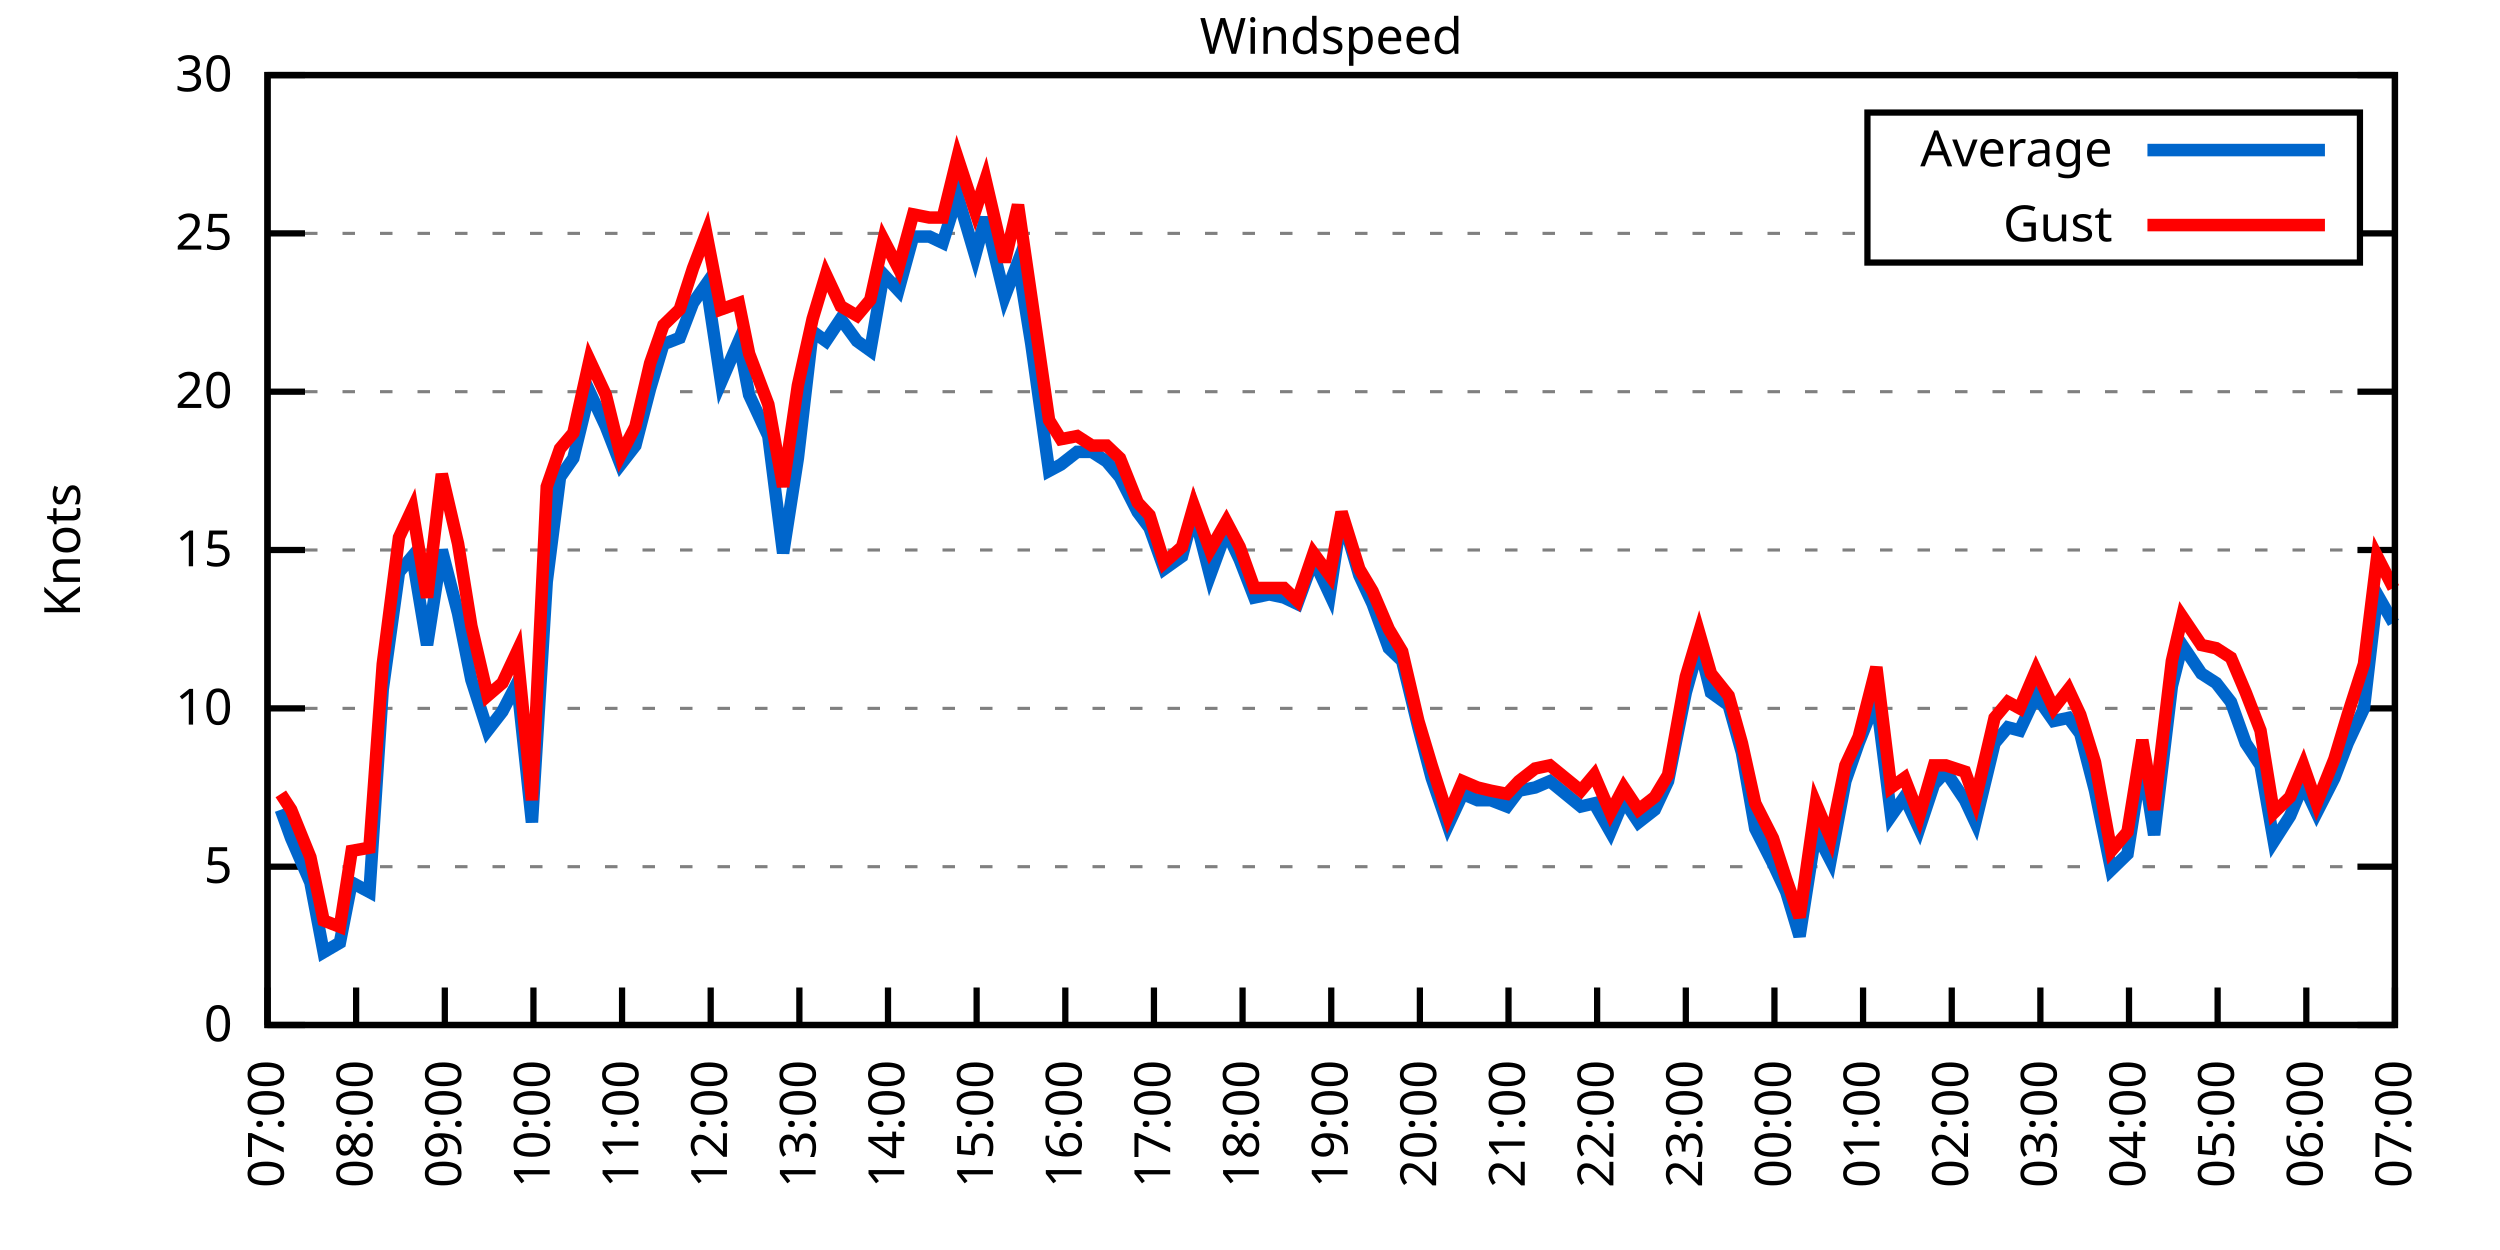
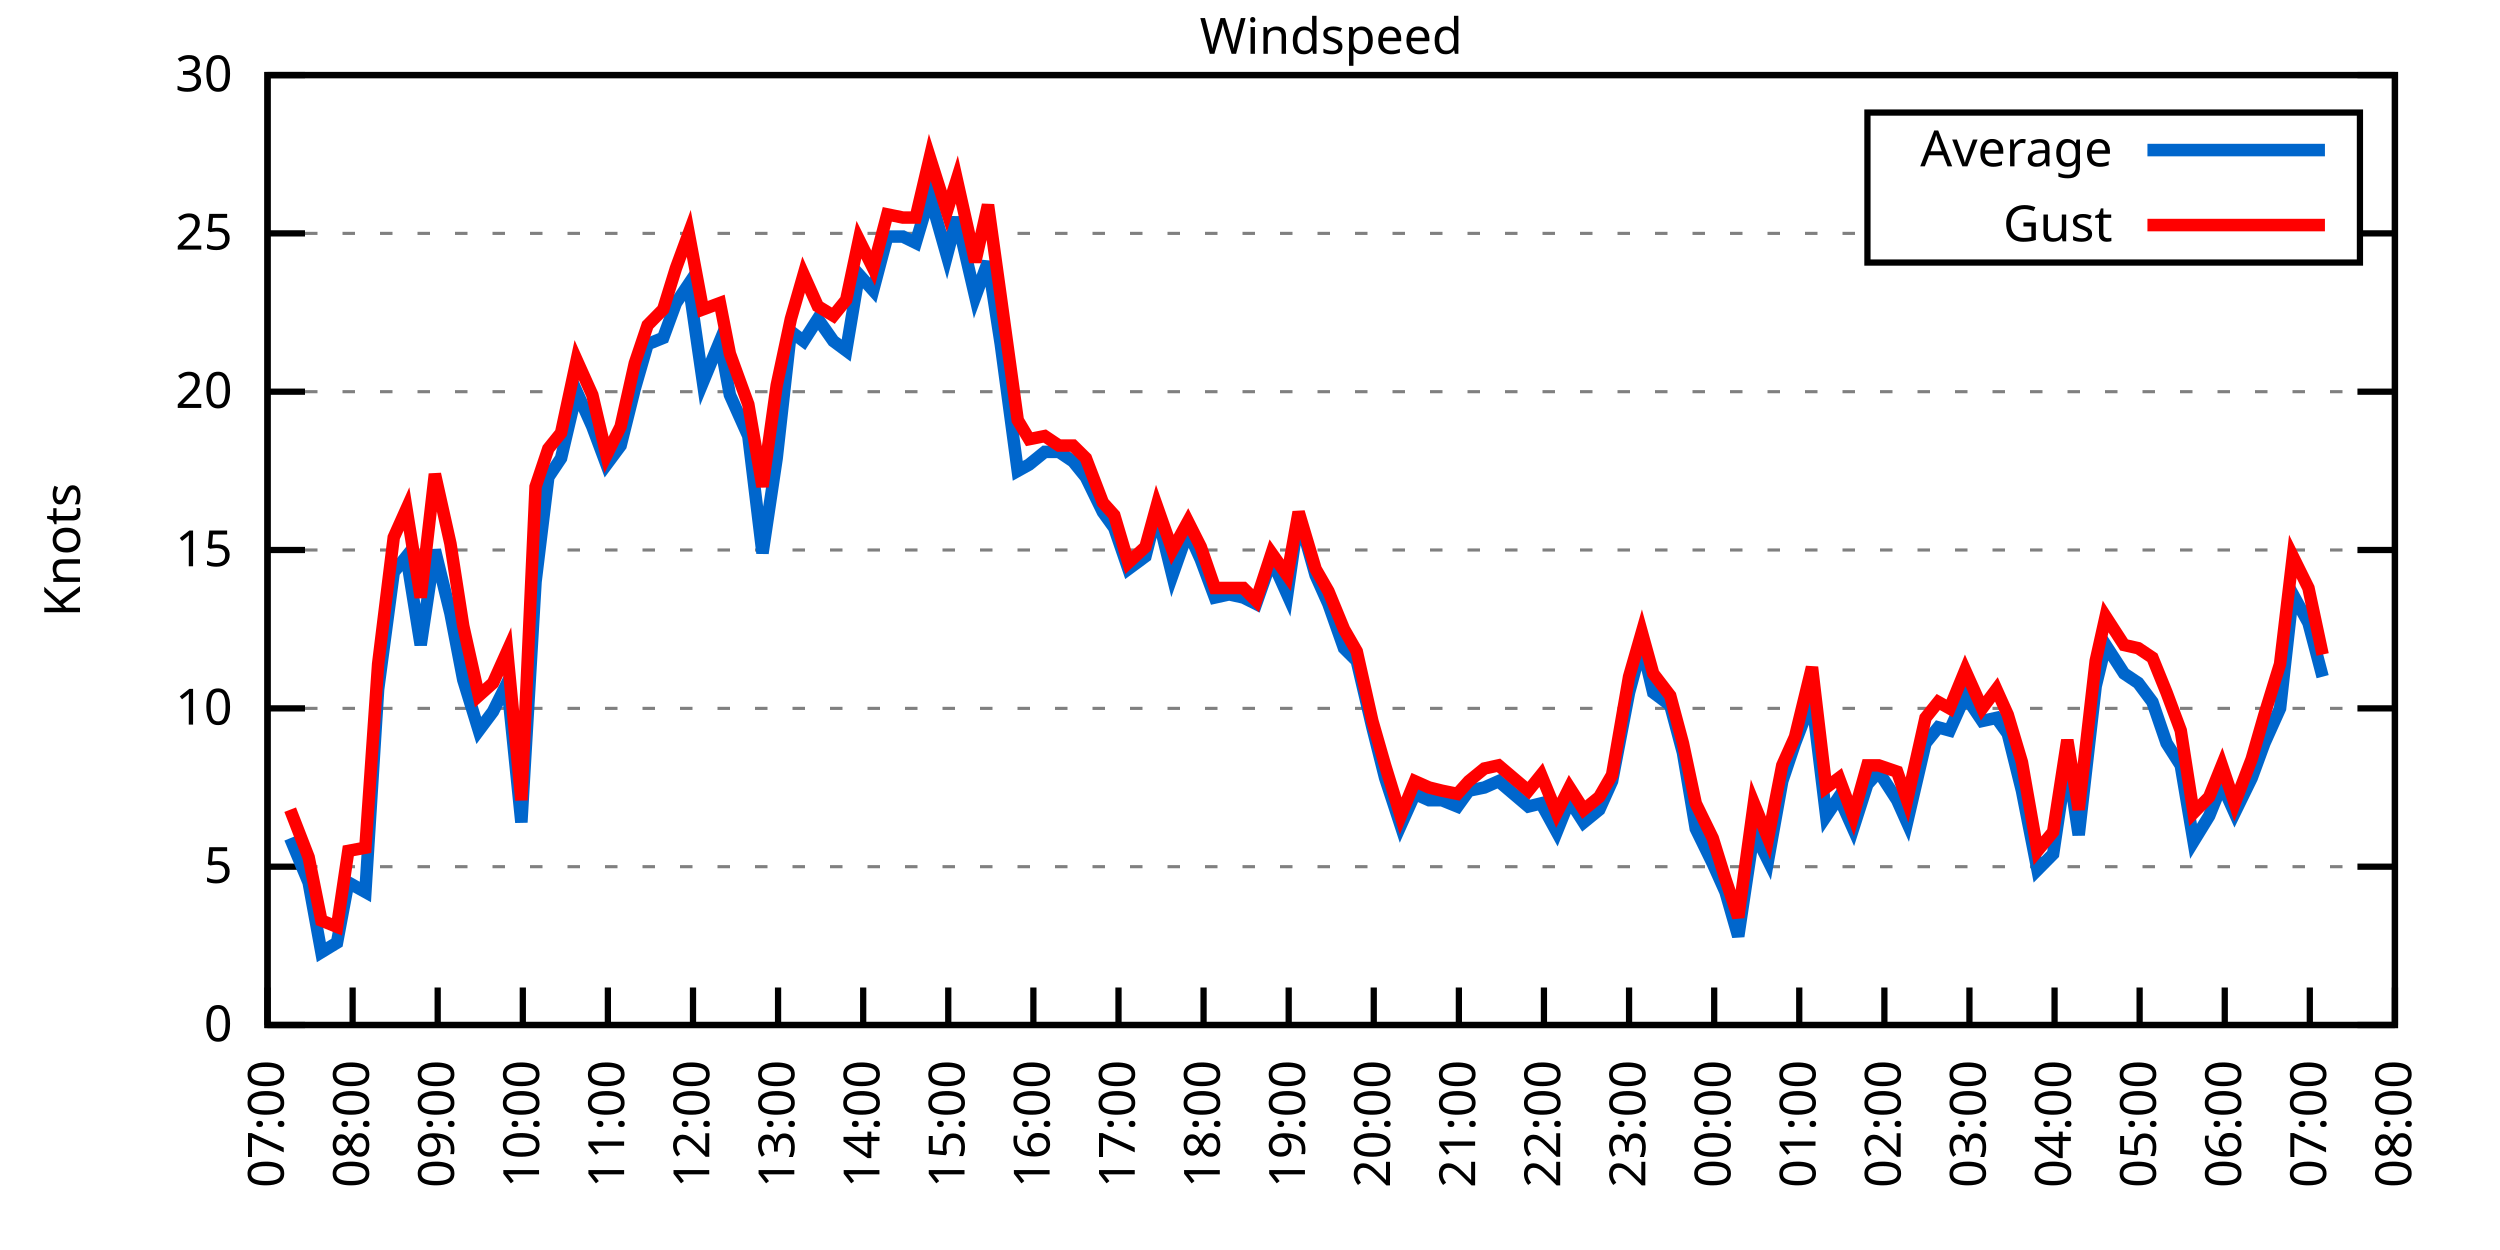
<svg xmlns="http://www.w3.org/2000/svg" xmlns:xlink="http://www.w3.org/1999/xlink" width="400" height="200" viewBox="0 0 400 200">
  <g id="gnuplot_canvas">
    <rect x="0" y="0" width="400" height="200" fill="none" />
    <defs>
      <circle id="gpDot" r="0.5" stroke-width="0.5" stroke="currentColor" />
      <path id="gpPt0" stroke-width="0.333" stroke="currentColor" d="M-1,0 h2 M0,-1 v2" />
      <path id="gpPt1" stroke-width="0.333" stroke="currentColor" d="M-1,-1 L1,1 M1,-1 L-1,1" />
      <path id="gpPt2" stroke-width="0.333" stroke="currentColor" d="M-1,0 L1,0 M0,-1 L0,1 M-1,-1 L1,1 M-1,1 L1,-1" />
      <rect id="gpPt3" stroke-width="0.333" stroke="currentColor" x="-1" y="-1" width="2" height="2" />
      <rect id="gpPt4" stroke-width="0.333" stroke="currentColor" fill="currentColor" x="-1" y="-1" width="2" height="2" />
      <circle id="gpPt5" stroke-width="0.333" stroke="currentColor" cx="0" cy="0" r="1" />
      <use xlink:href="#gpPt5" id="gpPt6" fill="currentColor" stroke="none" />
      <path id="gpPt7" stroke-width="0.333" stroke="currentColor" d="M0,-1.33 L-1.33,0.67 L1.33,0.67 z" />
      <use xlink:href="#gpPt7" id="gpPt8" fill="currentColor" stroke="none" />
      <use xlink:href="#gpPt7" id="gpPt9" stroke="currentColor" transform="rotate(180)" />
      <use xlink:href="#gpPt9" id="gpPt10" fill="currentColor" stroke="none" />
      <use xlink:href="#gpPt3" id="gpPt11" stroke="currentColor" transform="rotate(45)" />
      <use xlink:href="#gpPt11" id="gpPt12" fill="currentColor" stroke="none" />
      <path id="gpPt13" stroke-width="0.333" stroke="currentColor" d="M0,1.330 L1.265,0.411 L0.782,-1.067 L-0.782,-1.076 L-1.265,0.411 z" />
      <use xlink:href="#gpPt13" id="gpPt14" fill="currentColor" stroke="none" />
      <filter id="textbox" filterUnits="objectBoundingBox" x="0" y="0" height="1" width="1">
        <feFlood flood-color="white" flood-opacity="1" result="bgnd" />
        <feComposite in="SourceGraphic" in2="bgnd" operator="atop" />
      </filter>
      <filter id="greybox" filterUnits="objectBoundingBox" x="0" y="0" height="1" width="1">
        <feFlood flood-color="lightgrey" flood-opacity="1" result="grey" />
        <feComposite in="SourceGraphic" in2="grey" operator="atop" />
      </filter>
    </defs>
    <g fill="none" color="white" stroke="currentColor" stroke-width="1.00" stroke-linecap="butt" stroke-linejoin="miter">
</g>
    <g fill="none" color="black" stroke="currentColor" stroke-width="1.00" stroke-linecap="butt" stroke-linejoin="miter">
      <g stroke="none" shape-rendering="crispEdges">
        <polygon fill="rgb(255, 255, 255)" points="42.80,164.00 383.18,164.00 383.18,12.02 42.80,12.02 " />
      </g>
    </g>
    <g fill="none" color="black" stroke="currentColor" stroke-width="1.00" stroke-linecap="butt" stroke-linejoin="miter">
</g>
    <g fill="none" color="black" stroke="black" stroke-width="0.50" stroke-linecap="butt" stroke-linejoin="miter">
</g>
    <g fill="none" color="gray" stroke="currentColor" stroke-width="0.50" stroke-linecap="butt" stroke-linejoin="miter">
      <path stroke="gray" stroke-dasharray="2,4" class="gridline" d="M42.80,164.00 L383.19,164.00  " />
    </g>
    <g fill="none" color="gray" stroke="gray" stroke-width="1.00" stroke-linecap="butt" stroke-linejoin="miter">
</g>
    <g fill="none" color="black" stroke="currentColor" stroke-width="1.00" stroke-linecap="butt" stroke-linejoin="miter">
      <path stroke="black" d="M42.80,164.00 L48.80,164.00 M383.19,164.00 L377.19,164.00  " />
      <g transform="translate(37.20,166.60)" stroke="none" fill="black" font-family="Sans" font-size="8.00" text-anchor="end">
        <text>
          <tspan font-family="Sans"> 0</tspan>
        </text>
      </g>
    </g>
    <g fill="none" color="black" stroke="currentColor" stroke-width="1.00" stroke-linecap="butt" stroke-linejoin="miter">
</g>
    <g fill="none" color="black" stroke="black" stroke-width="0.50" stroke-linecap="butt" stroke-linejoin="miter">
</g>
    <g fill="none" color="gray" stroke="currentColor" stroke-width="0.50" stroke-linecap="butt" stroke-linejoin="miter">
      <path stroke="gray" stroke-dasharray="2,4" class="gridline" d="M42.80,138.67 L383.19,138.67  " />
    </g>
    <g fill="none" color="gray" stroke="gray" stroke-width="1.00" stroke-linecap="butt" stroke-linejoin="miter">
</g>
    <g fill="none" color="black" stroke="currentColor" stroke-width="1.00" stroke-linecap="butt" stroke-linejoin="miter">
      <path stroke="black" d="M42.80,138.67 L48.80,138.67 M383.19,138.67 L377.19,138.67  " />
      <g transform="translate(37.20,141.27)" stroke="none" fill="black" font-family="Sans" font-size="8.00" text-anchor="end">
        <text>
          <tspan font-family="Sans"> 5</tspan>
        </text>
      </g>
    </g>
    <g fill="none" color="black" stroke="currentColor" stroke-width="1.00" stroke-linecap="butt" stroke-linejoin="miter">
</g>
    <g fill="none" color="black" stroke="black" stroke-width="0.50" stroke-linecap="butt" stroke-linejoin="miter">
</g>
    <g fill="none" color="gray" stroke="currentColor" stroke-width="0.50" stroke-linecap="butt" stroke-linejoin="miter">
      <path stroke="gray" stroke-dasharray="2,4" class="gridline" d="M42.80,113.34 L383.19,113.34  " />
    </g>
    <g fill="none" color="gray" stroke="gray" stroke-width="1.00" stroke-linecap="butt" stroke-linejoin="miter">
</g>
    <g fill="none" color="black" stroke="currentColor" stroke-width="1.00" stroke-linecap="butt" stroke-linejoin="miter">
      <path stroke="black" d="M42.80,113.34 L48.80,113.34 M383.19,113.34 L377.19,113.34  " />
      <g transform="translate(37.20,115.94)" stroke="none" fill="black" font-family="Sans" font-size="8.00" text-anchor="end">
        <text>
          <tspan font-family="Sans"> 10</tspan>
        </text>
      </g>
    </g>
    <g fill="none" color="black" stroke="currentColor" stroke-width="1.00" stroke-linecap="butt" stroke-linejoin="miter">
</g>
    <g fill="none" color="black" stroke="black" stroke-width="0.50" stroke-linecap="butt" stroke-linejoin="miter">
</g>
    <g fill="none" color="gray" stroke="currentColor" stroke-width="0.50" stroke-linecap="butt" stroke-linejoin="miter">
      <path stroke="gray" stroke-dasharray="2,4" class="gridline" d="M42.80,88.00 L383.19,88.00  " />
    </g>
    <g fill="none" color="gray" stroke="gray" stroke-width="1.00" stroke-linecap="butt" stroke-linejoin="miter">
</g>
    <g fill="none" color="black" stroke="currentColor" stroke-width="1.00" stroke-linecap="butt" stroke-linejoin="miter">
      <path stroke="black" d="M42.80,88.00 L48.80,88.00 M383.19,88.00 L377.19,88.00  " />
      <g transform="translate(37.20,90.60)" stroke="none" fill="black" font-family="Sans" font-size="8.00" text-anchor="end">
        <text>
          <tspan font-family="Sans"> 15</tspan>
        </text>
      </g>
    </g>
    <g fill="none" color="black" stroke="currentColor" stroke-width="1.00" stroke-linecap="butt" stroke-linejoin="miter">
</g>
    <g fill="none" color="black" stroke="black" stroke-width="0.50" stroke-linecap="butt" stroke-linejoin="miter">
</g>
    <g fill="none" color="gray" stroke="currentColor" stroke-width="0.50" stroke-linecap="butt" stroke-linejoin="miter">
      <path stroke="gray" stroke-dasharray="2,4" class="gridline" d="M42.80,62.67 L383.19,62.67  " />
    </g>
    <g fill="none" color="gray" stroke="gray" stroke-width="1.00" stroke-linecap="butt" stroke-linejoin="miter">
</g>
    <g fill="none" color="black" stroke="currentColor" stroke-width="1.00" stroke-linecap="butt" stroke-linejoin="miter">
      <path stroke="black" d="M42.80,62.67 L48.80,62.67 M383.19,62.67 L377.19,62.67  " />
      <g transform="translate(37.20,65.27)" stroke="none" fill="black" font-family="Sans" font-size="8.00" text-anchor="end">
        <text>
          <tspan font-family="Sans"> 20</tspan>
        </text>
      </g>
    </g>
    <g fill="none" color="black" stroke="currentColor" stroke-width="1.00" stroke-linecap="butt" stroke-linejoin="miter">
</g>
    <g fill="none" color="black" stroke="black" stroke-width="0.50" stroke-linecap="butt" stroke-linejoin="miter">
</g>
    <g fill="none" color="gray" stroke="currentColor" stroke-width="0.50" stroke-linecap="butt" stroke-linejoin="miter">
      <path stroke="gray" stroke-dasharray="2,4" class="gridline" d="M42.80,37.34 L298.79,37.34 M377.59,37.34 L383.19,37.34  " />
    </g>
    <g fill="none" color="gray" stroke="gray" stroke-width="1.00" stroke-linecap="butt" stroke-linejoin="miter">
</g>
    <g fill="none" color="black" stroke="currentColor" stroke-width="1.00" stroke-linecap="butt" stroke-linejoin="miter">
      <path stroke="black" d="M42.80,37.34 L48.80,37.34 M383.19,37.34 L377.19,37.34  " />
      <g transform="translate(37.20,39.94)" stroke="none" fill="black" font-family="Sans" font-size="8.00" text-anchor="end">
        <text>
          <tspan font-family="Sans"> 25</tspan>
        </text>
      </g>
    </g>
    <g fill="none" color="black" stroke="currentColor" stroke-width="1.00" stroke-linecap="butt" stroke-linejoin="miter">
</g>
    <g fill="none" color="black" stroke="black" stroke-width="0.50" stroke-linecap="butt" stroke-linejoin="miter">
</g>
    <g fill="none" color="gray" stroke="currentColor" stroke-width="0.50" stroke-linecap="butt" stroke-linejoin="miter">
      <path stroke="gray" stroke-dasharray="2,4" class="gridline" d="M42.80,12.01 L383.19,12.01  " />
    </g>
    <g fill="none" color="gray" stroke="gray" stroke-width="1.00" stroke-linecap="butt" stroke-linejoin="miter">
</g>
    <g fill="none" color="black" stroke="currentColor" stroke-width="1.00" stroke-linecap="butt" stroke-linejoin="miter">
      <path stroke="black" d="M42.80,12.01 L48.80,12.01 M383.19,12.01 L377.19,12.01  " />
      <g transform="translate(37.20,14.61)" stroke="none" fill="black" font-family="Sans" font-size="8.00" text-anchor="end">
        <text>
          <tspan font-family="Sans"> 30</tspan>
        </text>
      </g>
    </g>
    <g fill="none" color="black" stroke="currentColor" stroke-width="1.00" stroke-linecap="butt" stroke-linejoin="miter">
      <path stroke="black" d="M42.80,164.00 L42.80,158.00  " />
      <g transform="translate(45.40,169.60) rotate(270.00)" stroke="none" fill="black" font-family="Sans" font-size="8.00" text-anchor="end">
        <text>
          <tspan font-family="Sans">07:00</tspan>
        </text>
      </g>
    </g>
    <g fill="none" color="black" stroke="currentColor" stroke-width="1.00" stroke-linecap="butt" stroke-linejoin="miter">
-       <path stroke="black" d="M56.98,164.00 L56.98,158.00  " />
-       <g transform="translate(59.58,169.60) rotate(270.00)" stroke="none" fill="black" font-family="Sans" font-size="8.00" text-anchor="end">
+       <path stroke="black" d="M56.42,164.00 L56.42,158.00  " />
+       <g transform="translate(59.02,169.60) rotate(270.00)" stroke="none" fill="black" font-family="Sans" font-size="8.00" text-anchor="end">
        <text>
          <tspan font-family="Sans">08:00</tspan>
        </text>
      </g>
    </g>
    <g fill="none" color="black" stroke="currentColor" stroke-width="1.00" stroke-linecap="butt" stroke-linejoin="miter">
-       <path stroke="black" d="M71.17,164.00 L71.17,158.00  " />
-       <g transform="translate(73.77,169.60) rotate(270.00)" stroke="none" fill="black" font-family="Sans" font-size="8.00" text-anchor="end">
+       <path stroke="black" d="M70.03,164.00 L70.03,158.00  " />
+       <g transform="translate(72.63,169.60) rotate(270.00)" stroke="none" fill="black" font-family="Sans" font-size="8.00" text-anchor="end">
        <text>
          <tspan font-family="Sans">09:00</tspan>
        </text>
      </g>
    </g>
    <g fill="none" color="black" stroke="currentColor" stroke-width="1.00" stroke-linecap="butt" stroke-linejoin="miter">
-       <path stroke="black" d="M85.35,164.00 L85.35,158.00  " />
-       <g transform="translate(87.95,169.60) rotate(270.00)" stroke="none" fill="black" font-family="Sans" font-size="8.00" text-anchor="end">
+       <path stroke="black" d="M83.65,164.00 L83.65,158.00  " />
+       <g transform="translate(86.25,169.60) rotate(270.00)" stroke="none" fill="black" font-family="Sans" font-size="8.00" text-anchor="end">
        <text>
          <tspan font-family="Sans">10:00</tspan>
        </text>
      </g>
    </g>
    <g fill="none" color="black" stroke="currentColor" stroke-width="1.00" stroke-linecap="butt" stroke-linejoin="miter">
-       <path stroke="black" d="M99.53,164.00 L99.53,158.00  " />
-       <g transform="translate(102.13,169.60) rotate(270.00)" stroke="none" fill="black" font-family="Sans" font-size="8.00" text-anchor="end">
+       <path stroke="black" d="M97.26,164.00 L97.26,158.00  " />
+       <g transform="translate(99.86,169.60) rotate(270.00)" stroke="none" fill="black" font-family="Sans" font-size="8.00" text-anchor="end">
        <text>
          <tspan font-family="Sans">11:00</tspan>
        </text>
      </g>
    </g>
    <g fill="none" color="black" stroke="currentColor" stroke-width="1.00" stroke-linecap="butt" stroke-linejoin="miter">
-       <path stroke="black" d="M113.71,164.00 L113.71,158.00  " />
-       <g transform="translate(116.31,169.60) rotate(270.00)" stroke="none" fill="black" font-family="Sans" font-size="8.00" text-anchor="end">
+       <path stroke="black" d="M110.88,164.00 L110.88,158.00  " />
+       <g transform="translate(113.48,169.60) rotate(270.00)" stroke="none" fill="black" font-family="Sans" font-size="8.00" text-anchor="end">
        <text>
          <tspan font-family="Sans">12:00</tspan>
        </text>
      </g>
    </g>
    <g fill="none" color="black" stroke="currentColor" stroke-width="1.00" stroke-linecap="butt" stroke-linejoin="miter">
-       <path stroke="black" d="M127.90,164.00 L127.90,158.00  " />
-       <g transform="translate(130.50,169.60) rotate(270.00)" stroke="none" fill="black" font-family="Sans" font-size="8.00" text-anchor="end">
+       <path stroke="black" d="M124.49,164.00 L124.49,158.00  " />
+       <g transform="translate(127.09,169.60) rotate(270.00)" stroke="none" fill="black" font-family="Sans" font-size="8.00" text-anchor="end">
        <text>
          <tspan font-family="Sans">13:00</tspan>
        </text>
      </g>
    </g>
    <g fill="none" color="black" stroke="currentColor" stroke-width="1.00" stroke-linecap="butt" stroke-linejoin="miter">
-       <path stroke="black" d="M142.08,164.00 L142.08,158.00  " />
-       <g transform="translate(144.68,169.60) rotate(270.00)" stroke="none" fill="black" font-family="Sans" font-size="8.00" text-anchor="end">
+       <path stroke="black" d="M138.11,164.00 L138.11,158.00  " />
+       <g transform="translate(140.71,169.60) rotate(270.00)" stroke="none" fill="black" font-family="Sans" font-size="8.00" text-anchor="end">
        <text>
          <tspan font-family="Sans">14:00</tspan>
        </text>
      </g>
    </g>
    <g fill="none" color="black" stroke="currentColor" stroke-width="1.00" stroke-linecap="butt" stroke-linejoin="miter">
-       <path stroke="black" d="M156.26,164.00 L156.26,158.00  " />
-       <g transform="translate(158.86,169.60) rotate(270.00)" stroke="none" fill="black" font-family="Sans" font-size="8.00" text-anchor="end">
+       <path stroke="black" d="M151.72,164.00 L151.72,158.00  " />
+       <g transform="translate(154.32,169.60) rotate(270.00)" stroke="none" fill="black" font-family="Sans" font-size="8.00" text-anchor="end">
        <text>
          <tspan font-family="Sans">15:00</tspan>
        </text>
      </g>
    </g>
    <g fill="none" color="black" stroke="currentColor" stroke-width="1.00" stroke-linecap="butt" stroke-linejoin="miter">
-       <path stroke="black" d="M170.45,164.00 L170.45,158.00  " />
-       <g transform="translate(173.05,169.60) rotate(270.00)" stroke="none" fill="black" font-family="Sans" font-size="8.00" text-anchor="end">
+       <path stroke="black" d="M165.34,164.00 L165.34,158.00  " />
+       <g transform="translate(167.94,169.60) rotate(270.00)" stroke="none" fill="black" font-family="Sans" font-size="8.00" text-anchor="end">
        <text>
          <tspan font-family="Sans">16:00</tspan>
        </text>
      </g>
    </g>
    <g fill="none" color="black" stroke="currentColor" stroke-width="1.00" stroke-linecap="butt" stroke-linejoin="miter">
-       <path stroke="black" d="M184.63,164.00 L184.63,158.00  " />
-       <g transform="translate(187.23,169.60) rotate(270.00)" stroke="none" fill="black" font-family="Sans" font-size="8.00" text-anchor="end">
+       <path stroke="black" d="M178.96,164.00 L178.96,158.00  " />
+       <g transform="translate(181.56,169.60) rotate(270.00)" stroke="none" fill="black" font-family="Sans" font-size="8.00" text-anchor="end">
        <text>
          <tspan font-family="Sans">17:00</tspan>
        </text>
      </g>
    </g>
    <g fill="none" color="black" stroke="currentColor" stroke-width="1.00" stroke-linecap="butt" stroke-linejoin="miter">
-       <path stroke="black" d="M198.81,164.00 L198.81,158.00  " />
-       <g transform="translate(201.41,169.60) rotate(270.00)" stroke="none" fill="black" font-family="Sans" font-size="8.00" text-anchor="end">
+       <path stroke="black" d="M192.57,164.00 L192.57,158.00  " />
+       <g transform="translate(195.17,169.60) rotate(270.00)" stroke="none" fill="black" font-family="Sans" font-size="8.00" text-anchor="end">
        <text>
          <tspan font-family="Sans">18:00</tspan>
        </text>
      </g>
    </g>
    <g fill="none" color="black" stroke="currentColor" stroke-width="1.00" stroke-linecap="butt" stroke-linejoin="miter">
-       <path stroke="black" d="M213.00,164.00 L213.00,158.00  " />
-       <g transform="translate(215.60,169.60) rotate(270.00)" stroke="none" fill="black" font-family="Sans" font-size="8.00" text-anchor="end">
+       <path stroke="black" d="M206.19,164.00 L206.19,158.00  " />
+       <g transform="translate(208.79,169.60) rotate(270.00)" stroke="none" fill="black" font-family="Sans" font-size="8.00" text-anchor="end">
        <text>
          <tspan font-family="Sans">19:00</tspan>
        </text>
      </g>
    </g>
    <g fill="none" color="black" stroke="currentColor" stroke-width="1.00" stroke-linecap="butt" stroke-linejoin="miter">
-       <path stroke="black" d="M227.18,164.00 L227.18,158.00  " />
-       <g transform="translate(229.78,169.60) rotate(270.00)" stroke="none" fill="black" font-family="Sans" font-size="8.00" text-anchor="end">
+       <path stroke="black" d="M219.80,164.00 L219.80,158.00  " />
+       <g transform="translate(222.40,169.60) rotate(270.00)" stroke="none" fill="black" font-family="Sans" font-size="8.00" text-anchor="end">
        <text>
          <tspan font-family="Sans">20:00</tspan>
        </text>
      </g>
    </g>
    <g fill="none" color="black" stroke="currentColor" stroke-width="1.00" stroke-linecap="butt" stroke-linejoin="miter">
-       <path stroke="black" d="M241.36,164.00 L241.36,158.00  " />
-       <g transform="translate(243.96,169.60) rotate(270.00)" stroke="none" fill="black" font-family="Sans" font-size="8.00" text-anchor="end">
+       <path stroke="black" d="M233.42,164.00 L233.42,158.00  " />
+       <g transform="translate(236.02,169.60) rotate(270.00)" stroke="none" fill="black" font-family="Sans" font-size="8.00" text-anchor="end">
        <text>
          <tspan font-family="Sans">21:00</tspan>
        </text>
      </g>
    </g>
    <g fill="none" color="black" stroke="currentColor" stroke-width="1.00" stroke-linecap="butt" stroke-linejoin="miter">
-       <path stroke="black" d="M255.54,164.00 L255.54,158.00  " />
-       <g transform="translate(258.14,169.60) rotate(270.00)" stroke="none" fill="black" font-family="Sans" font-size="8.00" text-anchor="end">
+       <path stroke="black" d="M247.03,164.00 L247.03,158.00  " />
+       <g transform="translate(249.63,169.60) rotate(270.00)" stroke="none" fill="black" font-family="Sans" font-size="8.00" text-anchor="end">
        <text>
          <tspan font-family="Sans">22:00</tspan>
        </text>
      </g>
    </g>
    <g fill="none" color="black" stroke="currentColor" stroke-width="1.00" stroke-linecap="butt" stroke-linejoin="miter">
-       <path stroke="black" d="M269.73,164.00 L269.73,158.00  " />
-       <g transform="translate(272.33,169.60) rotate(270.00)" stroke="none" fill="black" font-family="Sans" font-size="8.00" text-anchor="end">
+       <path stroke="black" d="M260.65,164.00 L260.65,158.00  " />
+       <g transform="translate(263.25,169.60) rotate(270.00)" stroke="none" fill="black" font-family="Sans" font-size="8.00" text-anchor="end">
        <text>
          <tspan font-family="Sans">23:00</tspan>
        </text>
      </g>
    </g>
    <g fill="none" color="black" stroke="currentColor" stroke-width="1.00" stroke-linecap="butt" stroke-linejoin="miter">
-       <path stroke="black" d="M283.91,164.00 L283.91,158.00  " />
-       <g transform="translate(286.51,169.60) rotate(270.00)" stroke="none" fill="black" font-family="Sans" font-size="8.00" text-anchor="end">
+       <path stroke="black" d="M274.27,164.00 L274.27,158.00  " />
+       <g transform="translate(276.87,169.60) rotate(270.00)" stroke="none" fill="black" font-family="Sans" font-size="8.00" text-anchor="end">
        <text>
          <tspan font-family="Sans">00:00</tspan>
        </text>
      </g>
    </g>
    <g fill="none" color="black" stroke="currentColor" stroke-width="1.00" stroke-linecap="butt" stroke-linejoin="miter">
-       <path stroke="black" d="M298.09,164.00 L298.09,158.00  " />
-       <g transform="translate(300.69,169.60) rotate(270.00)" stroke="none" fill="black" font-family="Sans" font-size="8.00" text-anchor="end">
+       <path stroke="black" d="M287.88,164.00 L287.88,158.00  " />
+       <g transform="translate(290.48,169.60) rotate(270.00)" stroke="none" fill="black" font-family="Sans" font-size="8.00" text-anchor="end">
        <text>
          <tspan font-family="Sans">01:00</tspan>
        </text>
      </g>
    </g>
    <g fill="none" color="black" stroke="currentColor" stroke-width="1.00" stroke-linecap="butt" stroke-linejoin="miter">
-       <path stroke="black" d="M312.28,164.00 L312.28,158.00  " />
-       <g transform="translate(314.88,169.60) rotate(270.00)" stroke="none" fill="black" font-family="Sans" font-size="8.00" text-anchor="end">
+       <path stroke="black" d="M301.50,164.00 L301.50,158.00  " />
+       <g transform="translate(304.10,169.60) rotate(270.00)" stroke="none" fill="black" font-family="Sans" font-size="8.00" text-anchor="end">
        <text>
          <tspan font-family="Sans">02:00</tspan>
        </text>
      </g>
    </g>
    <g fill="none" color="black" stroke="currentColor" stroke-width="1.00" stroke-linecap="butt" stroke-linejoin="miter">
-       <path stroke="black" d="M326.46,164.00 L326.46,158.00  " />
-       <g transform="translate(329.06,169.60) rotate(270.00)" stroke="none" fill="black" font-family="Sans" font-size="8.00" text-anchor="end">
+       <path stroke="black" d="M315.11,164.00 L315.11,158.00  " />
+       <g transform="translate(317.71,169.60) rotate(270.00)" stroke="none" fill="black" font-family="Sans" font-size="8.00" text-anchor="end">
        <text>
          <tspan font-family="Sans">03:00</tspan>
        </text>
      </g>
    </g>
    <g fill="none" color="black" stroke="currentColor" stroke-width="1.00" stroke-linecap="butt" stroke-linejoin="miter">
-       <path stroke="black" d="M340.64,164.00 L340.64,158.00  " />
-       <g transform="translate(343.24,169.60) rotate(270.00)" stroke="none" fill="black" font-family="Sans" font-size="8.00" text-anchor="end">
+       <path stroke="black" d="M328.73,164.00 L328.73,158.00  " />
+       <g transform="translate(331.33,169.60) rotate(270.00)" stroke="none" fill="black" font-family="Sans" font-size="8.00" text-anchor="end">
        <text>
          <tspan font-family="Sans">04:00</tspan>
        </text>
      </g>
    </g>
    <g fill="none" color="black" stroke="currentColor" stroke-width="1.00" stroke-linecap="butt" stroke-linejoin="miter">
-       <path stroke="black" d="M354.82,164.00 L354.82,158.00  " />
-       <g transform="translate(357.42,169.60) rotate(270.00)" stroke="none" fill="black" font-family="Sans" font-size="8.00" text-anchor="end">
+       <path stroke="black" d="M342.34,164.00 L342.34,158.00  " />
+       <g transform="translate(344.94,169.60) rotate(270.00)" stroke="none" fill="black" font-family="Sans" font-size="8.00" text-anchor="end">
        <text>
          <tspan font-family="Sans">05:00</tspan>
        </text>
      </g>
    </g>
    <g fill="none" color="black" stroke="currentColor" stroke-width="1.00" stroke-linecap="butt" stroke-linejoin="miter">
-       <path stroke="black" d="M369.01,164.00 L369.01,158.00  " />
-       <g transform="translate(371.61,169.60) rotate(270.00)" stroke="none" fill="black" font-family="Sans" font-size="8.00" text-anchor="end">
+       <path stroke="black" d="M355.96,164.00 L355.96,158.00  " />
+       <g transform="translate(358.56,169.60) rotate(270.00)" stroke="none" fill="black" font-family="Sans" font-size="8.00" text-anchor="end">
        <text>
          <tspan font-family="Sans">06:00</tspan>
+         </text>
+       </g>
+     </g>
+     <g fill="none" color="black" stroke="currentColor" stroke-width="1.00" stroke-linecap="butt" stroke-linejoin="miter">
+       <path stroke="black" d="M369.57,164.00 L369.57,158.00  " />
+       <g transform="translate(372.17,169.60) rotate(270.00)" stroke="none" fill="black" font-family="Sans" font-size="8.00" text-anchor="end">
+         <text>
+           <tspan font-family="Sans">07:00</tspan>
        </text>
      </g>
    </g>
    <g fill="none" color="black" stroke="currentColor" stroke-width="1.00" stroke-linecap="butt" stroke-linejoin="miter">
      <path stroke="black" d="M383.19,164.00 L383.19,158.00  " />
      <g transform="translate(385.79,169.60) rotate(270.00)" stroke="none" fill="black" font-family="Sans" font-size="8.00" text-anchor="end">
        <text>
-           <tspan font-family="Sans">07:00</tspan>
+           <tspan font-family="Sans">08:00</tspan>
        </text>
      </g>
    </g>
    <g fill="none" color="black" stroke="currentColor" stroke-width="1.00" stroke-linecap="butt" stroke-linejoin="miter">
</g>
    <g fill="none" color="black" stroke="currentColor" stroke-width="1.00" stroke-linecap="butt" stroke-linejoin="miter">
      <path stroke="black" d="M42.80,12.01 L42.80,164.00 L383.19,164.00 L383.19,12.01 L42.80,12.01 Z  " />
    </g>
    <g fill="none" color="black" stroke="currentColor" stroke-width="1.00" stroke-linecap="butt" stroke-linejoin="miter">
</g>
    <g fill="none" color="black" stroke="currentColor" stroke-width="1.00" stroke-linecap="butt" stroke-linejoin="miter">
      <path stroke="black" d="M298.79,42.01 L298.79,18.01 L377.59,18.01 L377.59,42.01 L298.79,42.01 Z  " />
    </g>
    <g id="Windspeed_plot_1">
      <g fill="none" color="white" stroke="black" stroke-width="2.00" stroke-linecap="butt" stroke-linejoin="miter">
</g>
      <g fill="none" color="black" stroke="currentColor" stroke-width="2.00" stroke-linecap="butt" stroke-linejoin="miter">
        <g transform="translate(337.99,26.61)" stroke="none" fill="black" font-family="Sans" font-size="8.00" text-anchor="end">
          <text>
            <tspan font-family="Sans">Average</tspan>
          </text>
        </g>
      </g>
      <g fill="none" color="black" stroke="currentColor" stroke-width="2.00" stroke-linecap="butt" stroke-linejoin="miter">
-         <path stroke="rgb(  0, 102, 204)" d="M343.59,24.01 L371.99,24.01 M44.93,129.55 L46.58,134.11 L49.66,141.20 L51.78,152.35 L54.38,150.83 L56.27,141.20   L59.11,142.72 L61.24,110.30 L63.84,91.55 L65.97,89.02 L68.33,103.20 L70.69,88.00 L73.29,98.14 L75.42,108.78   L78.02,116.88 L80.38,113.84 L82.75,109.28 L85.11,131.58 L87.48,93.07 L89.60,76.35 L91.73,73.31 L94.33,62.67   L96.93,68.25 L99.30,74.33 L101.66,71.29 L104.02,62.17 L106.15,55.07 L108.75,54.06 L110.88,48.49 L113.01,45.45   L115.37,61.15 L118.21,54.57 L119.86,63.18 L122.93,69.77 L125.30,88.51 L127.66,73.31 L130.02,53.05 L132.15,54.57   L134.52,51.02 L137.12,54.57 L139.24,56.09 L141.37,43.93 L143.74,46.46 L146.10,37.85 L148.70,37.85 L150.83,38.86   L153.19,31.26 L156.03,40.89 L157.68,34.81 L160.75,47.47 L162.88,41.90 L165.01,55.07 L167.85,75.34 L169.74,74.33   L172.34,72.30 L174.70,72.30 L177.06,73.82 L179.19,76.35 L182.03,81.93 L183.92,84.46 L186.28,91.04 L189.12,89.02   L191.01,81.93 L193.61,92.06 L196.21,84.97 L198.34,89.52 L200.70,95.60 L203.07,95.10 L205.43,95.60 L207.56,96.62   L210.16,89.52 L212.76,95.10 L214.65,82.43 L217.49,92.06 L219.61,96.62 L222.21,103.71 L224.34,105.74 L226.94,116.38   L229.07,124.48 L231.67,132.08 L234.03,127.02 L236.40,128.03 L238.52,128.03 L241.12,129.04 L243.02,126.51 L245.62,126.00   L247.98,124.99 L252.94,129.04 L255.07,128.54 L257.67,133.10 L259.80,128.03 L262.16,131.58 L264.76,129.55 L266.89,124.99   L269.73,110.80 L271.85,103.20 L273.75,110.80 L276.58,112.83 L278.71,120.43 L280.84,132.59 L283.67,138.16 L285.80,142.72   L287.93,149.81 L290.53,133.10 L292.89,137.66 L295.26,124.99 L297.38,118.91 L300.22,111.82 L302.58,130.56 L304.71,127.52   L307.08,132.59 L309.44,125.50 L311.33,123.47 L314.40,128.03 L316.06,131.58 L319.13,118.91 L321.26,116.38 L323.15,116.88   L325.75,111.31 L328.59,115.36 L330.95,114.86 L332.84,117.39 L335.20,126.51 L337.80,139.17 L340.40,136.64 L342.77,121.44   L344.66,133.60 L347.50,109.79 L349.15,103.20 L352.22,107.76 L354.59,109.28 L356.95,112.32 L359.32,118.91 L361.68,122.46   L363.81,134.62 L366.41,130.56 L368.53,125.50 L370.66,130.06 L373.50,124.48 L375.63,118.91 L378.23,113.34 L380.35,95.10   L382.95,99.66  " />
+         <path stroke="rgb(  0, 102, 204)" d="M343.59,24.01 L371.99,24.01 M46.43,134.11 L49.38,141.20 L51.42,152.35 L53.92,150.83 L55.73,141.20 L58.46,142.72   L60.50,110.30 L63.00,91.55 L65.04,89.02 L67.31,103.20 L69.58,88.00 L72.07,98.14 L74.12,108.78 L76.61,116.88   L78.88,113.84 L81.15,109.28 L83.42,131.58 L85.69,93.07 L87.73,76.35 L89.77,73.31 L92.27,62.67 L94.77,68.25   L97.04,74.33 L99.30,71.29 L101.57,62.17 L103.62,55.07 L106.11,54.06 L108.15,48.49 L110.20,45.45 L112.47,61.15   L115.19,54.57 L116.78,63.18 L119.73,69.77 L122.00,88.51 L124.27,73.31 L126.54,53.05 L128.58,54.57 L130.85,51.02   L133.34,54.57 L135.39,56.09 L137.43,43.93 L139.70,46.46 L141.97,37.85 L144.46,37.85 L146.51,38.86 L148.77,31.26   L151.50,40.89 L153.09,34.81 L156.04,47.47 L158.08,41.90 L160.12,55.07 L162.84,75.34 L164.66,74.33 L167.16,72.30   L169.43,72.30 L171.69,73.82 L173.74,76.35 L176.46,81.93 L178.28,84.46 L180.54,91.04 L183.27,89.02 L185.08,81.93   L187.58,92.06 L190.08,84.97 L192.12,89.52 L194.39,95.60 L196.66,95.10 L198.93,95.60 L200.97,96.62 L203.46,89.52   L205.96,95.10 L207.78,82.43 L210.50,92.06 L212.54,96.62 L215.04,103.71 L217.08,105.74 L219.58,116.38 L221.62,124.48   L224.11,132.08 L226.38,127.02 L228.65,128.03 L230.70,128.03 L233.19,129.04 L235.01,126.51 L237.50,126.00 L239.77,124.99   L244.54,129.04 L246.58,128.54 L249.08,133.10 L251.12,128.03 L253.39,131.58 L255.88,129.55 L257.93,124.99 L260.65,110.80   L262.69,103.20 L264.51,110.80 L267.23,112.83 L269.27,120.43 L271.32,132.59 L274.04,138.16 L276.08,142.72 L278.12,149.81   L280.62,133.10 L282.89,137.66 L285.16,124.99 L287.20,118.91 L289.92,111.82 L292.19,130.56 L294.23,127.52 L296.50,132.59   L298.77,125.50 L300.59,123.47 L303.54,128.03 L305.13,131.58 L308.08,118.91 L310.12,116.38 L311.94,116.88 L314.43,111.31   L317.15,115.36 L319.42,114.86 L321.24,117.39 L323.51,126.51 L326.00,139.17 L328.50,136.64 L330.77,121.44 L332.59,133.60   L335.31,109.79 L336.90,103.20 L339.85,107.76 L342.12,109.28 L344.39,112.32 L346.65,118.91 L348.92,122.46 L350.97,134.62   L353.46,130.56 L355.50,125.50 L357.55,130.06 L360.27,124.48 L362.31,118.91 L364.81,113.34 L366.85,95.10 L369.35,99.66   L371.62,108.27  " />
      </g>
    </g>
    <g id="Windspeed_plot_2">
      <g fill="none" color="black" stroke="currentColor" stroke-width="2.00" stroke-linecap="butt" stroke-linejoin="miter">
        <g transform="translate(337.99,38.61)" stroke="none" fill="black" font-family="Sans" font-size="8.00" text-anchor="end">
          <text>
            <tspan font-family="Sans">Gust</tspan>
          </text>
        </g>
      </g>
      <g fill="none" color="black" stroke="currentColor" stroke-width="2.00" stroke-linecap="butt" stroke-linejoin="miter">
-         <path stroke="rgb(255,   0,   0)" d="M343.59,36.01 L371.99,36.01 M44.93,127.02 L46.58,129.55 L49.66,137.15 L51.78,147.28 L54.38,148.29 L56.27,136.14   L59.11,135.63 L61.24,106.24 L63.84,85.98 L65.97,81.42 L68.33,95.60 L70.69,75.85 L73.29,86.99 L75.42,100.16   L78.02,111.31 L80.38,109.28 L82.75,104.22 L85.11,128.03 L87.48,77.87 L89.60,71.79 L91.73,69.26 L94.33,57.61   L96.93,63.18 L99.30,72.81 L101.66,68.25 L104.02,58.11 L106.15,52.03 L108.75,49.50 L110.88,42.91 L113.01,37.34   L115.37,49.50 L118.21,48.49 L119.86,56.59 L122.93,64.70 L125.30,77.87 L127.66,61.66 L130.02,51.02 L132.15,43.93   L134.52,48.99 L137.12,50.51 L139.24,47.98 L141.37,38.35 L143.74,42.91 L146.10,34.30 L148.70,34.81 L150.83,34.81   L153.19,25.18 L156.03,33.80 L157.68,28.73 L160.75,41.90 L162.88,32.78 L165.01,47.47 L167.85,67.23 L169.74,70.27   L172.34,69.77 L174.70,71.29 L177.06,71.29 L179.19,73.31 L182.03,80.41 L183.92,82.43 L186.28,90.03 L189.12,87.50   L191.01,80.91 L193.61,88.00 L196.21,83.45 L198.34,87.50 L200.70,94.08 L203.07,94.08 L205.43,94.08 L207.56,96.11   L210.16,88.51 L212.76,92.06 L214.65,81.93 L217.49,91.04 L219.61,94.59 L222.21,100.67 L224.34,104.22 L226.94,115.36   L229.07,122.46 L231.67,130.56 L234.03,124.99 L236.40,126.00 L238.52,126.51 L241.12,127.02 L243.02,124.99 L245.62,122.96   L247.98,122.46 L252.94,126.51 L255.07,123.98 L257.67,130.06 L259.80,126.00 L262.16,129.55 L264.76,127.52 L266.89,123.98   L269.73,108.27 L271.85,101.18 L273.75,107.76 L276.58,111.31 L278.71,118.91 L280.84,128.54 L283.67,134.11 L285.80,140.69   L287.93,146.77 L290.53,128.54 L292.89,134.11 L295.26,122.46 L297.38,117.90 L300.22,106.75 L302.58,126.00 L304.71,124.48   L307.08,130.56 L309.44,122.46 L311.33,122.46 L314.40,123.47 L316.06,128.03 L319.13,114.86 L321.26,112.32 L323.15,113.34   L325.75,107.26 L328.59,113.34 L330.95,110.30 L332.84,114.35 L335.20,121.95 L337.80,136.14 L340.40,133.10 L342.77,118.40   L344.66,129.55 L347.50,105.74 L349.15,98.64 L352.22,103.20 L354.59,103.71 L356.95,105.23 L359.32,110.80 L361.68,116.88   L363.81,130.06 L366.41,127.52 L368.53,122.46 L370.66,128.54 L373.50,121.44 L375.63,114.35 L378.23,106.24 L380.35,89.02   L382.95,94.08  " />
+         <path stroke="rgb(255,   0,   0)" d="M343.59,36.01 L371.99,36.01 M46.43,129.55 L49.38,137.15 L51.42,147.28 L53.92,148.29 L55.73,136.14 L58.46,135.63   L60.50,106.24 L63.00,85.98 L65.04,81.42 L67.31,95.60 L69.58,75.85 L72.07,86.99 L74.12,100.16 L76.61,111.31   L78.88,109.28 L81.15,104.22 L83.42,128.03 L85.69,77.87 L87.73,71.79 L89.77,69.26 L92.27,57.61 L94.77,63.18   L97.04,72.81 L99.30,68.25 L101.57,58.11 L103.62,52.03 L106.11,49.50 L108.15,42.91 L110.20,37.34 L112.47,49.50   L115.19,48.49 L116.78,56.59 L119.73,64.70 L122.00,77.87 L124.27,61.66 L126.54,51.02 L128.58,43.93 L130.85,48.99   L133.34,50.51 L135.39,47.98 L137.43,38.35 L139.70,42.91 L141.97,34.30 L144.46,34.81 L146.51,34.81 L148.77,25.18   L151.50,33.80 L153.09,28.73 L156.04,41.90 L158.08,32.78 L160.12,47.47 L162.84,67.23 L164.66,70.27 L167.16,69.77   L169.43,71.29 L171.69,71.29 L173.74,73.31 L176.46,80.41 L178.28,82.43 L180.54,90.03 L183.27,87.50 L185.08,80.91   L187.58,88.00 L190.08,83.45 L192.12,87.50 L194.39,94.08 L196.66,94.08 L198.93,94.08 L200.97,96.11 L203.46,88.51   L205.96,92.06 L207.78,81.93 L210.50,91.04 L212.54,94.59 L215.04,100.67 L217.08,104.22 L219.58,115.36 L221.62,122.46   L224.11,130.56 L226.38,124.99 L228.65,126.00 L230.70,126.51 L233.19,127.02 L235.01,124.99 L237.50,122.96 L239.77,122.46   L244.54,126.51 L246.58,123.98 L249.08,130.06 L251.12,126.00 L253.39,129.55 L255.88,127.52 L257.93,123.98 L260.65,108.27   L262.69,101.18 L264.51,107.76 L267.23,111.31 L269.27,118.91 L271.32,128.54 L274.04,134.11 L276.08,140.69 L278.12,146.77   L280.62,128.54 L282.89,134.11 L285.16,122.46 L287.20,117.90 L289.92,106.75 L292.19,126.00 L294.23,124.48 L296.50,130.56   L298.77,122.46 L300.59,122.46 L303.54,123.47 L305.13,128.03 L308.08,114.86 L310.12,112.32 L311.94,113.34 L314.43,107.26   L317.15,113.34 L319.42,110.30 L321.24,114.35 L323.51,121.95 L326.00,136.14 L328.50,133.10 L330.77,118.40 L332.59,129.55   L335.31,105.74 L336.90,98.64 L339.85,103.20 L342.12,103.71 L344.39,105.23 L346.65,110.80 L348.92,116.88 L350.97,130.06   L353.46,127.52 L355.50,122.46 L357.55,128.54 L360.27,121.44 L362.31,114.35 L364.81,106.24 L366.85,89.02 L369.35,94.08   L371.62,104.72  " />
      </g>
    </g>
    <g fill="none" color="black" stroke="currentColor" stroke-width="2.00" stroke-linecap="butt" stroke-linejoin="miter">
</g>
    <g fill="none" color="black" stroke="black" stroke-width="1.00" stroke-linecap="butt" stroke-linejoin="miter">
</g>
    <g fill="none" color="black" stroke="currentColor" stroke-width="1.00" stroke-linecap="butt" stroke-linejoin="miter">
      <path stroke="black" d="M42.80,12.01 L42.80,164.00 L383.19,164.00 L383.19,12.01 L42.80,12.01 Z  " />
      <g transform="translate(12.80,88.01) rotate(270.00)" stroke="none" fill="black" font-family="Sans" font-size="8.00" text-anchor="middle">
        <text>
          <tspan font-family="Sans">Knots</tspan>
        </text>
      </g>
    </g>
    <g fill="none" color="black" stroke="currentColor" stroke-width="1.00" stroke-linecap="butt" stroke-linejoin="miter">
</g>
    <g fill="none" color="black" stroke="currentColor" stroke-width="1.00" stroke-linecap="butt" stroke-linejoin="miter">
      <g transform="translate(212.99,8.61)" stroke="none" fill="black" font-family="Sans" font-size="8.00" text-anchor="middle">
        <text>
          <tspan font-family="Sans">Windspeed</tspan>
        </text>
      </g>
    </g>
    <g fill="none" color="black" stroke="currentColor" stroke-width="1.00" stroke-linecap="butt" stroke-linejoin="miter">
</g>
  </g>
</svg>
